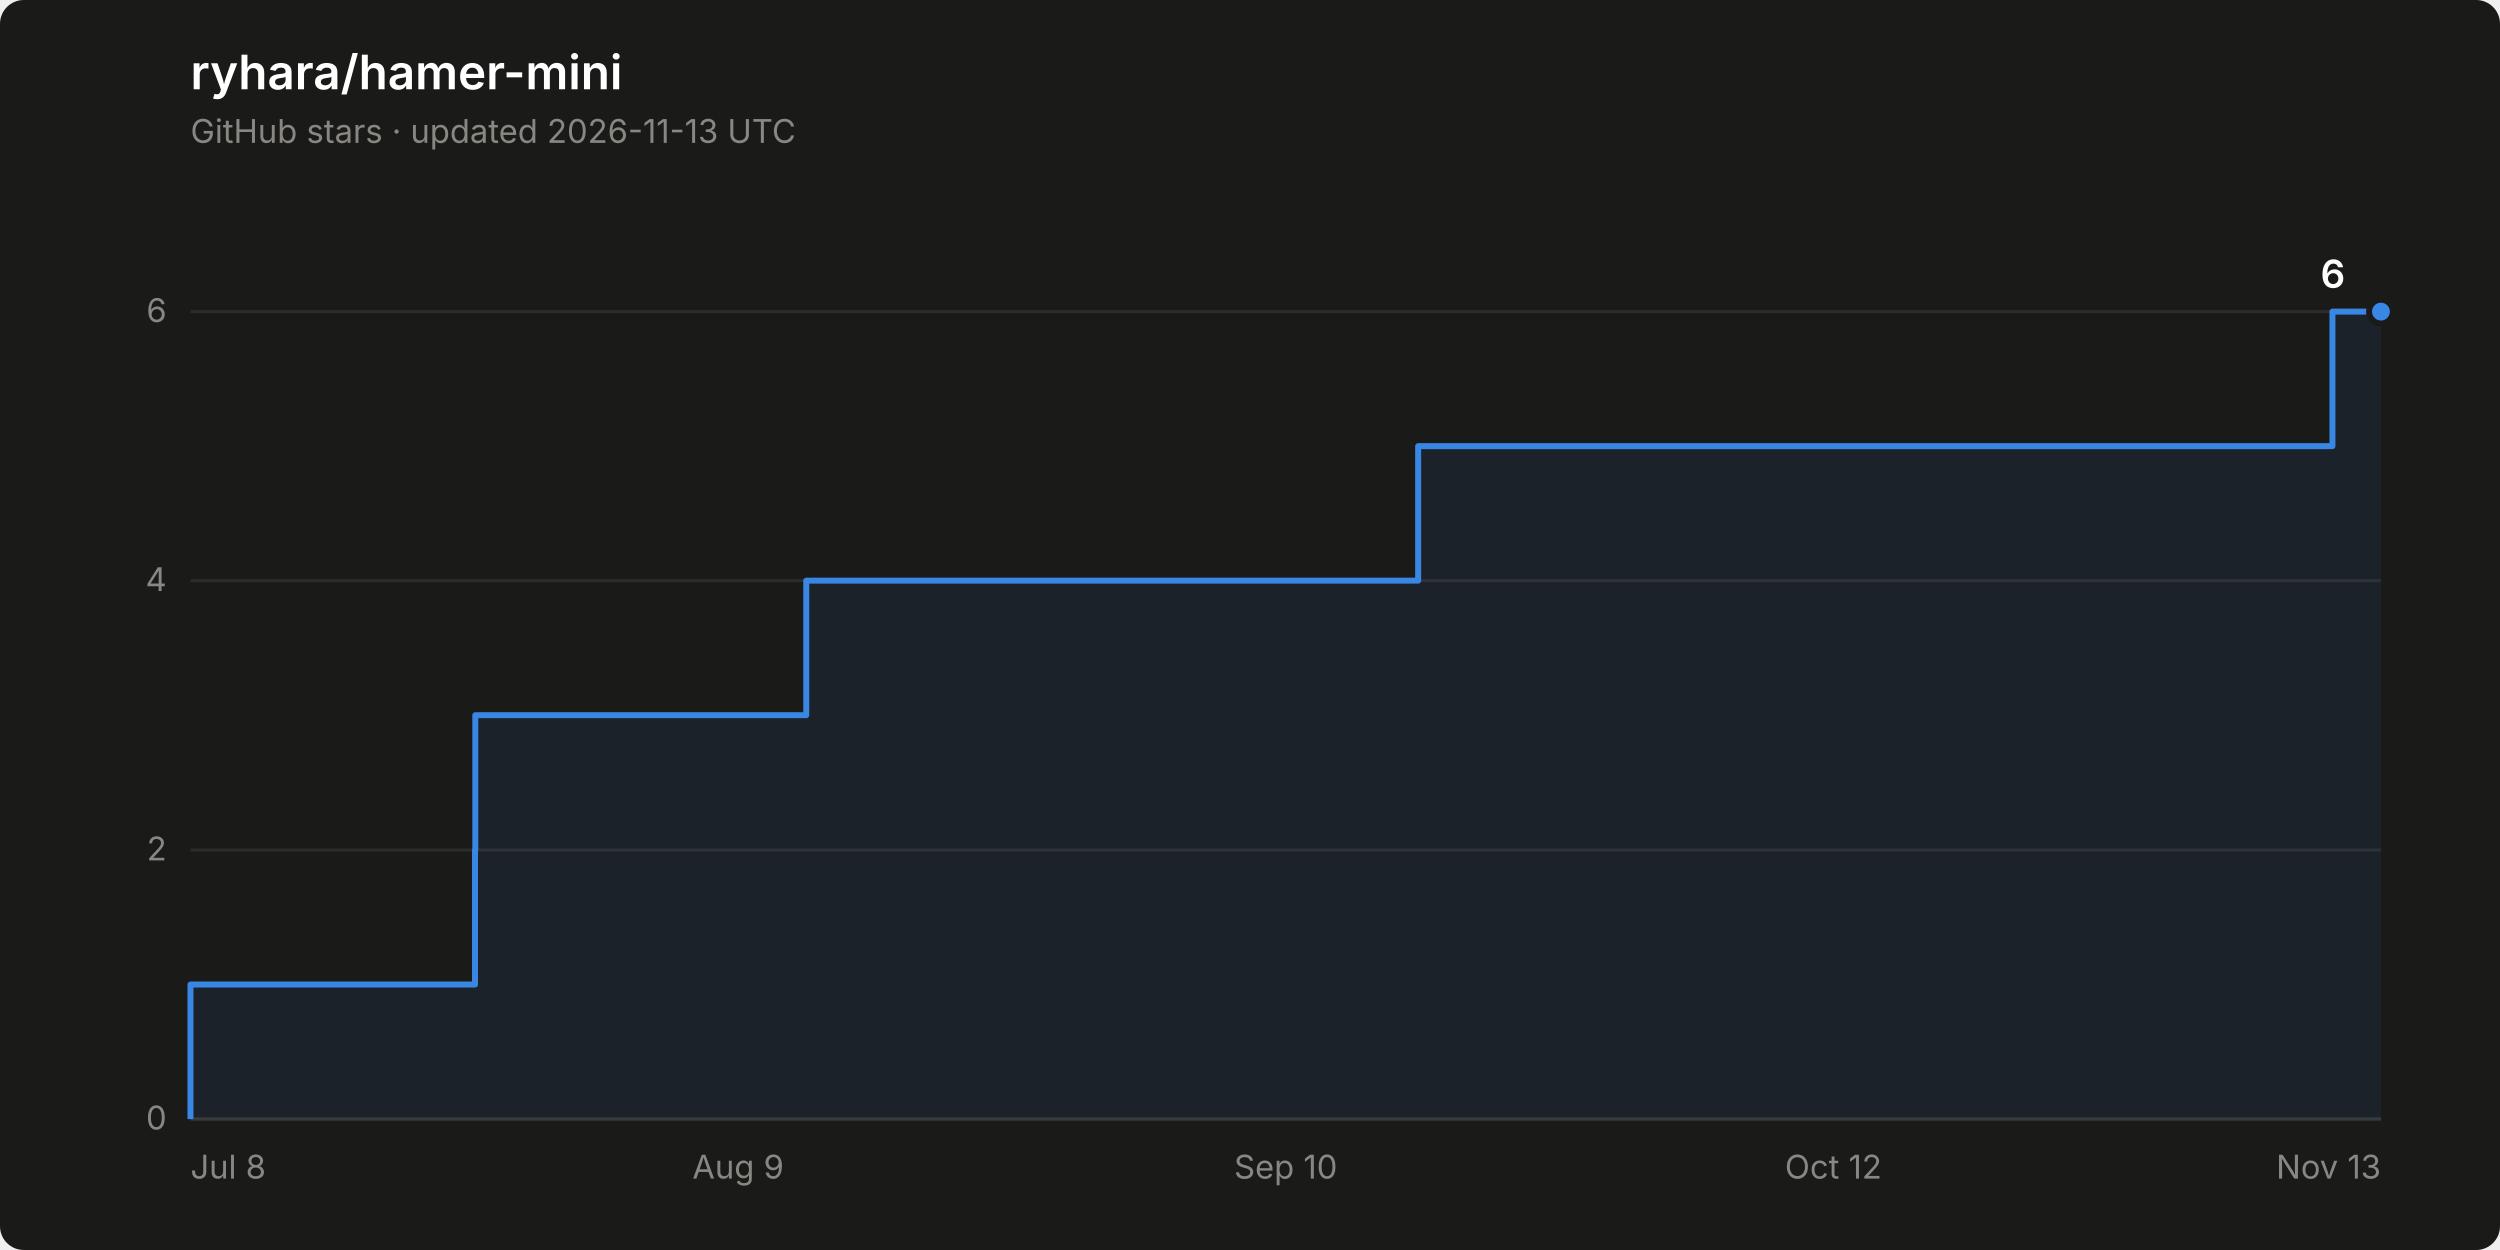
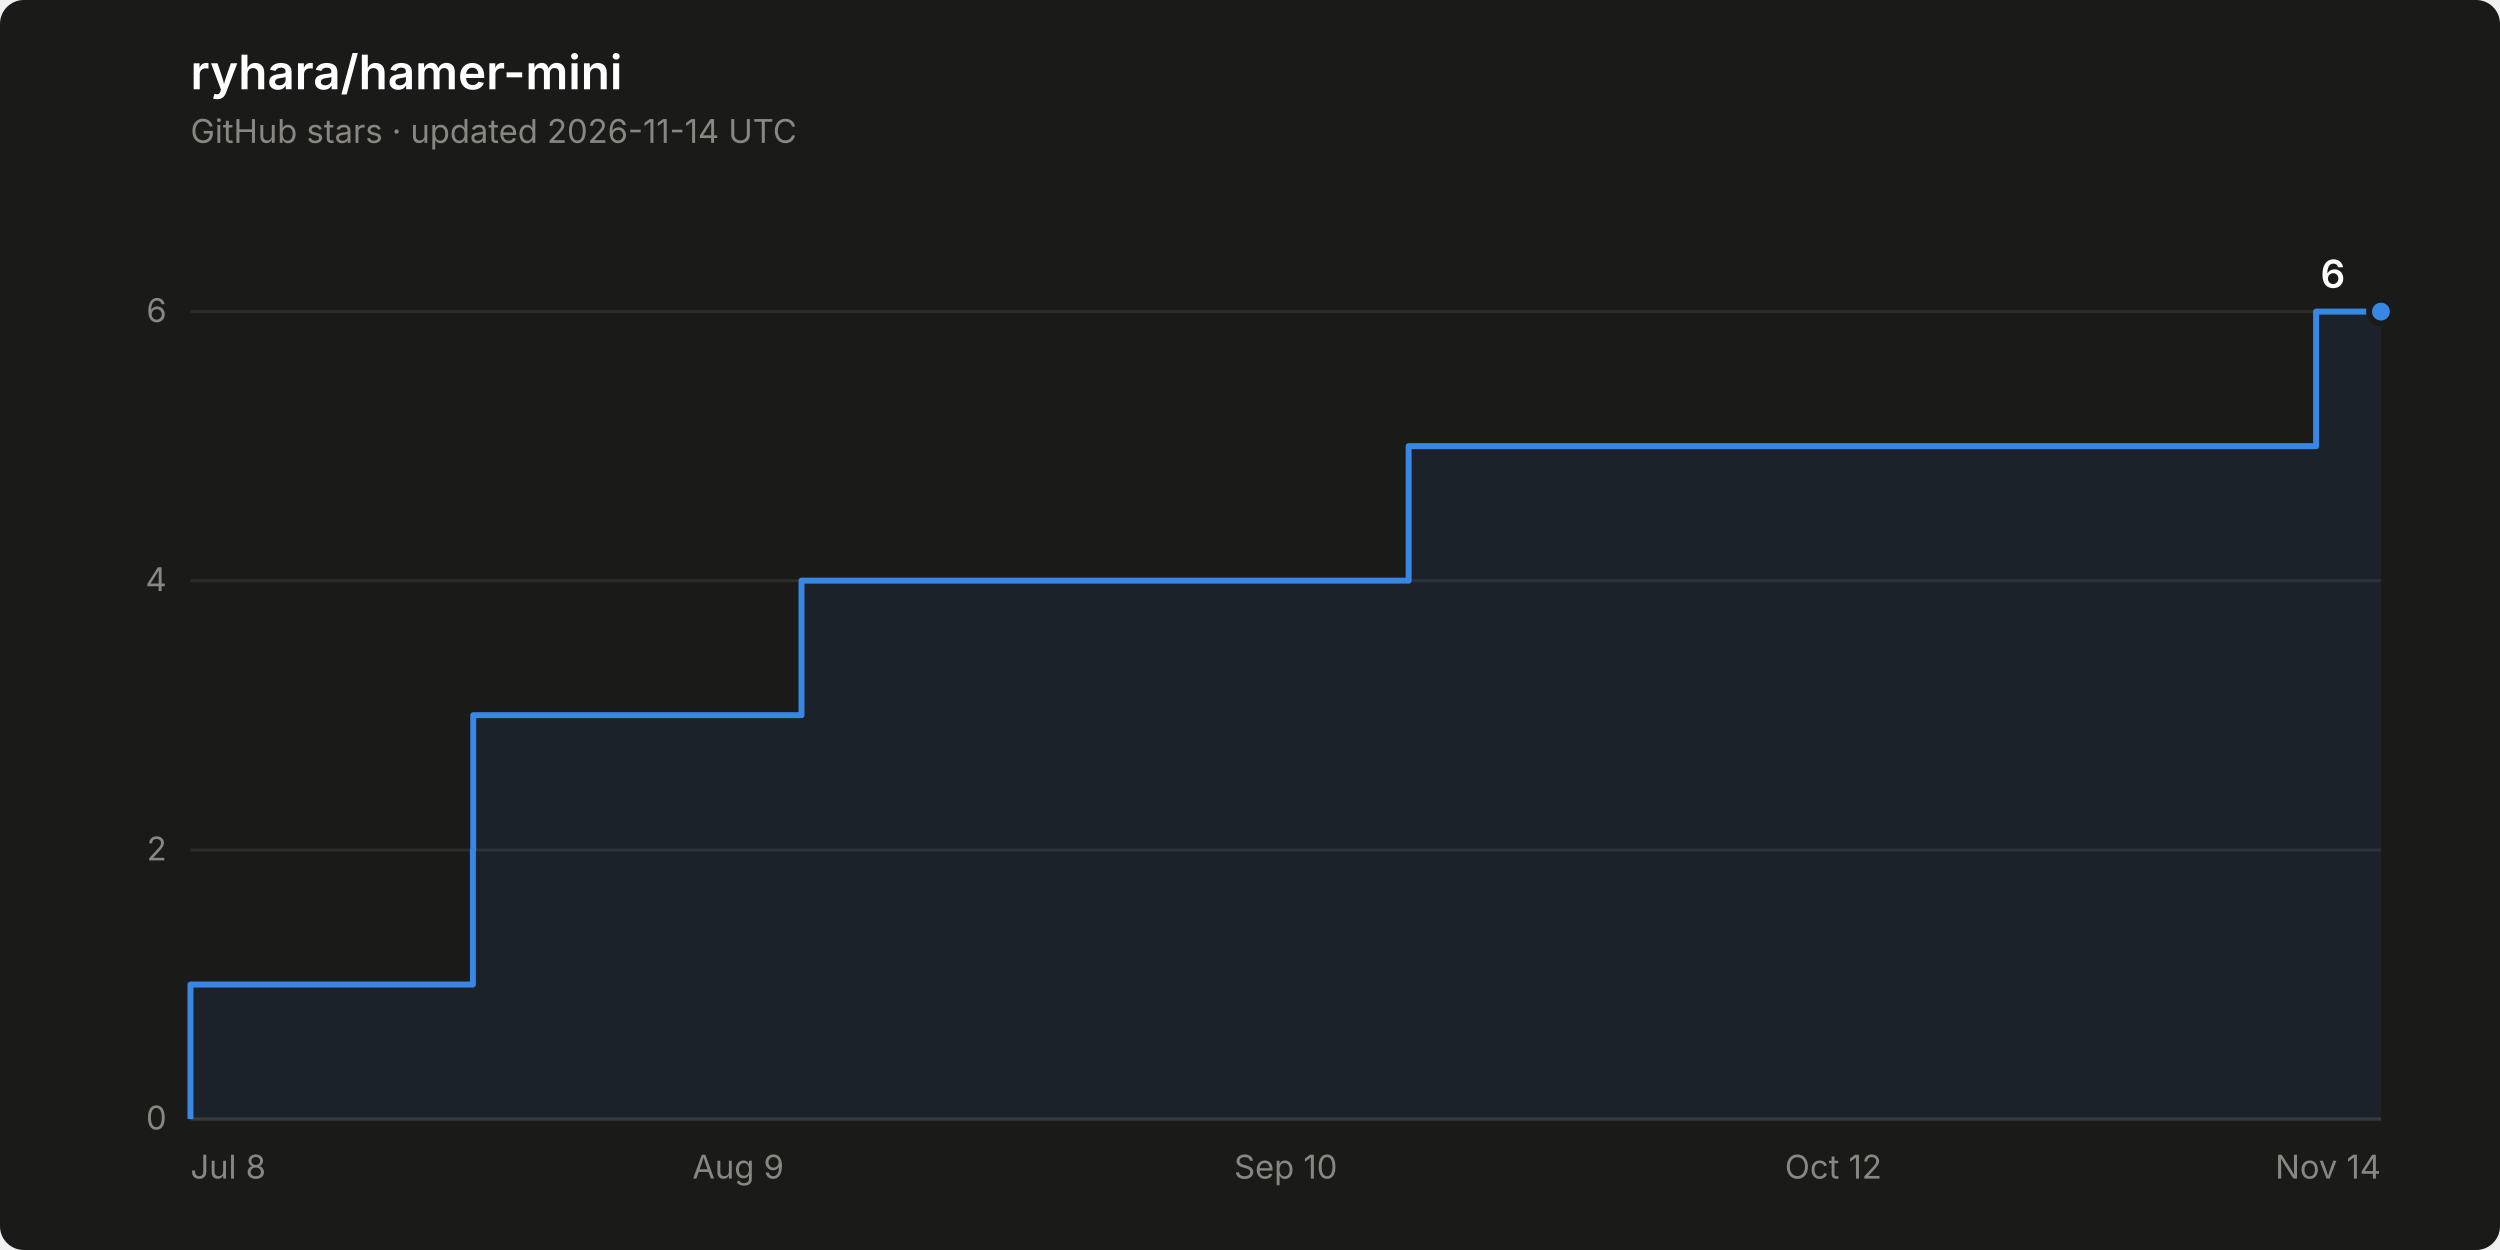
<svg xmlns="http://www.w3.org/2000/svg" width="840" height="420" viewBox="0 0 840 420" role="img" aria-label="Star history of ryhara/hamer-mini: 6 stars">
  <rect width="840" height="420" rx="8" fill="#1a1a19" />
  <text x="64" y="30" font-family="system-ui, -apple-system, &quot;Segoe UI&quot;, sans-serif" font-size="16" font-weight="600" fill="#ffffff">ryhara/hamer-mini</text>
-   <text x="64" y="48" font-family="system-ui, -apple-system, &quot;Segoe UI&quot;, sans-serif" font-size="11" fill="#898781">GitHub stars · updated 2026-11-13 UTC</text>
+   <text x="64" y="48" font-family="system-ui, -apple-system, &quot;Segoe UI&quot;, sans-serif" font-size="11" fill="#898781">GitHub stars · updated 2026-11-14 UTC</text>
  <line x1="64" y1="376.0" x2="800" y2="376.0" stroke="#2c2c2a" stroke-width="1" />
  <text x="56" y="379.5" font-family="system-ui, -apple-system, &quot;Segoe UI&quot;, sans-serif" font-size="11" fill="#898781" text-anchor="end" style="font-variant-numeric: tabular-nums">0</text>
  <line x1="64" y1="285.6" x2="800" y2="285.6" stroke="#2c2c2a" stroke-width="1" />
  <text x="56" y="289.1" font-family="system-ui, -apple-system, &quot;Segoe UI&quot;, sans-serif" font-size="11" fill="#898781" text-anchor="end" style="font-variant-numeric: tabular-nums">2</text>
  <line x1="64" y1="195.1" x2="800" y2="195.1" stroke="#2c2c2a" stroke-width="1" />
  <text x="56" y="198.6" font-family="system-ui, -apple-system, &quot;Segoe UI&quot;, sans-serif" font-size="11" fill="#898781" text-anchor="end" style="font-variant-numeric: tabular-nums">4</text>
  <line x1="64" y1="104.7" x2="800" y2="104.7" stroke="#2c2c2a" stroke-width="1" />
  <text x="56" y="108.2" font-family="system-ui, -apple-system, &quot;Segoe UI&quot;, sans-serif" font-size="11" fill="#898781" text-anchor="end" style="font-variant-numeric: tabular-nums">6</text>
  <line x1="64" y1="376.0" x2="800" y2="376.0" stroke="#383835" stroke-width="1" />
  <text x="64.0" y="396" font-family="system-ui, -apple-system, &quot;Segoe UI&quot;, sans-serif" font-size="11" fill="#898781" text-anchor="start">Jul 8</text>
  <text x="248.0" y="396" font-family="system-ui, -apple-system, &quot;Segoe UI&quot;, sans-serif" font-size="11" fill="#898781" text-anchor="middle">Aug 9</text>
  <text x="432.0" y="396" font-family="system-ui, -apple-system, &quot;Segoe UI&quot;, sans-serif" font-size="11" fill="#898781" text-anchor="middle">Sep 10</text>
  <text x="616.0" y="396" font-family="system-ui, -apple-system, &quot;Segoe UI&quot;, sans-serif" font-size="11" fill="#898781" text-anchor="middle">Oct 12</text>
-   <text x="800.0" y="396" font-family="system-ui, -apple-system, &quot;Segoe UI&quot;, sans-serif" font-size="11" fill="#898781" text-anchor="end">Nov 13</text>
-   <path d="M 64.0 376.0 L 64.0 330.8 L 159.6 330.8 L 159.6 285.6 L 159.7 285.6 L 159.7 240.3 L 270.9 240.3 L 270.9 195.1 L 476.5 195.1 L 476.5 149.9 L 783.7 149.9 L 783.7 104.7 L 800.0 104.7 L 800.0 376.0 Z" fill="#3987e5" fill-opacity="0.08" stroke="none" />
-   <path d="M 64.0 376.0 L 64.0 330.8 L 159.6 330.8 L 159.6 285.6 L 159.7 285.6 L 159.7 240.3 L 270.9 240.3 L 270.9 195.1 L 476.5 195.1 L 476.5 149.9 L 783.7 149.9 L 783.7 104.7 L 800.0 104.7" fill="none" stroke="#3987e5" stroke-width="2" stroke-linejoin="round" />
+   <text x="800.0" y="396" font-family="system-ui, -apple-system, &quot;Segoe UI&quot;, sans-serif" font-size="11" fill="#898781" text-anchor="end">Nov 14</text>
+   <path d="M 64.0 376.0 L 64.0 330.8 L 158.9 330.8 L 158.9 285.6 L 159.0 285.6 L 159.0 240.3 L 269.3 240.3 L 269.3 195.1 L 473.3 195.1 L 473.3 149.9 L 778.2 149.9 L 778.2 104.7 L 800.0 104.7 L 800.0 376.0 Z" fill="#3987e5" fill-opacity="0.08" stroke="none" />
+   <path d="M 64.0 376.0 L 64.0 330.8 L 158.9 330.8 L 158.9 285.6 L 159.0 285.6 L 159.0 240.3 L 269.3 240.3 L 269.3 195.1 L 473.3 195.1 L 473.3 149.9 L 778.2 149.9 L 778.2 104.7 L 800.0 104.7" fill="none" stroke="#3987e5" stroke-width="2" stroke-linejoin="round" />
  <circle cx="800.0" cy="104.7" r="4" fill="#3987e5" stroke="#1a1a19" stroke-width="2" />
  <text x="788.0" y="96.7" font-family="system-ui, -apple-system, &quot;Segoe UI&quot;, sans-serif" font-size="13" font-weight="600" fill="#ffffff" text-anchor="end" style="font-variant-numeric: tabular-nums">6</text>
</svg>
